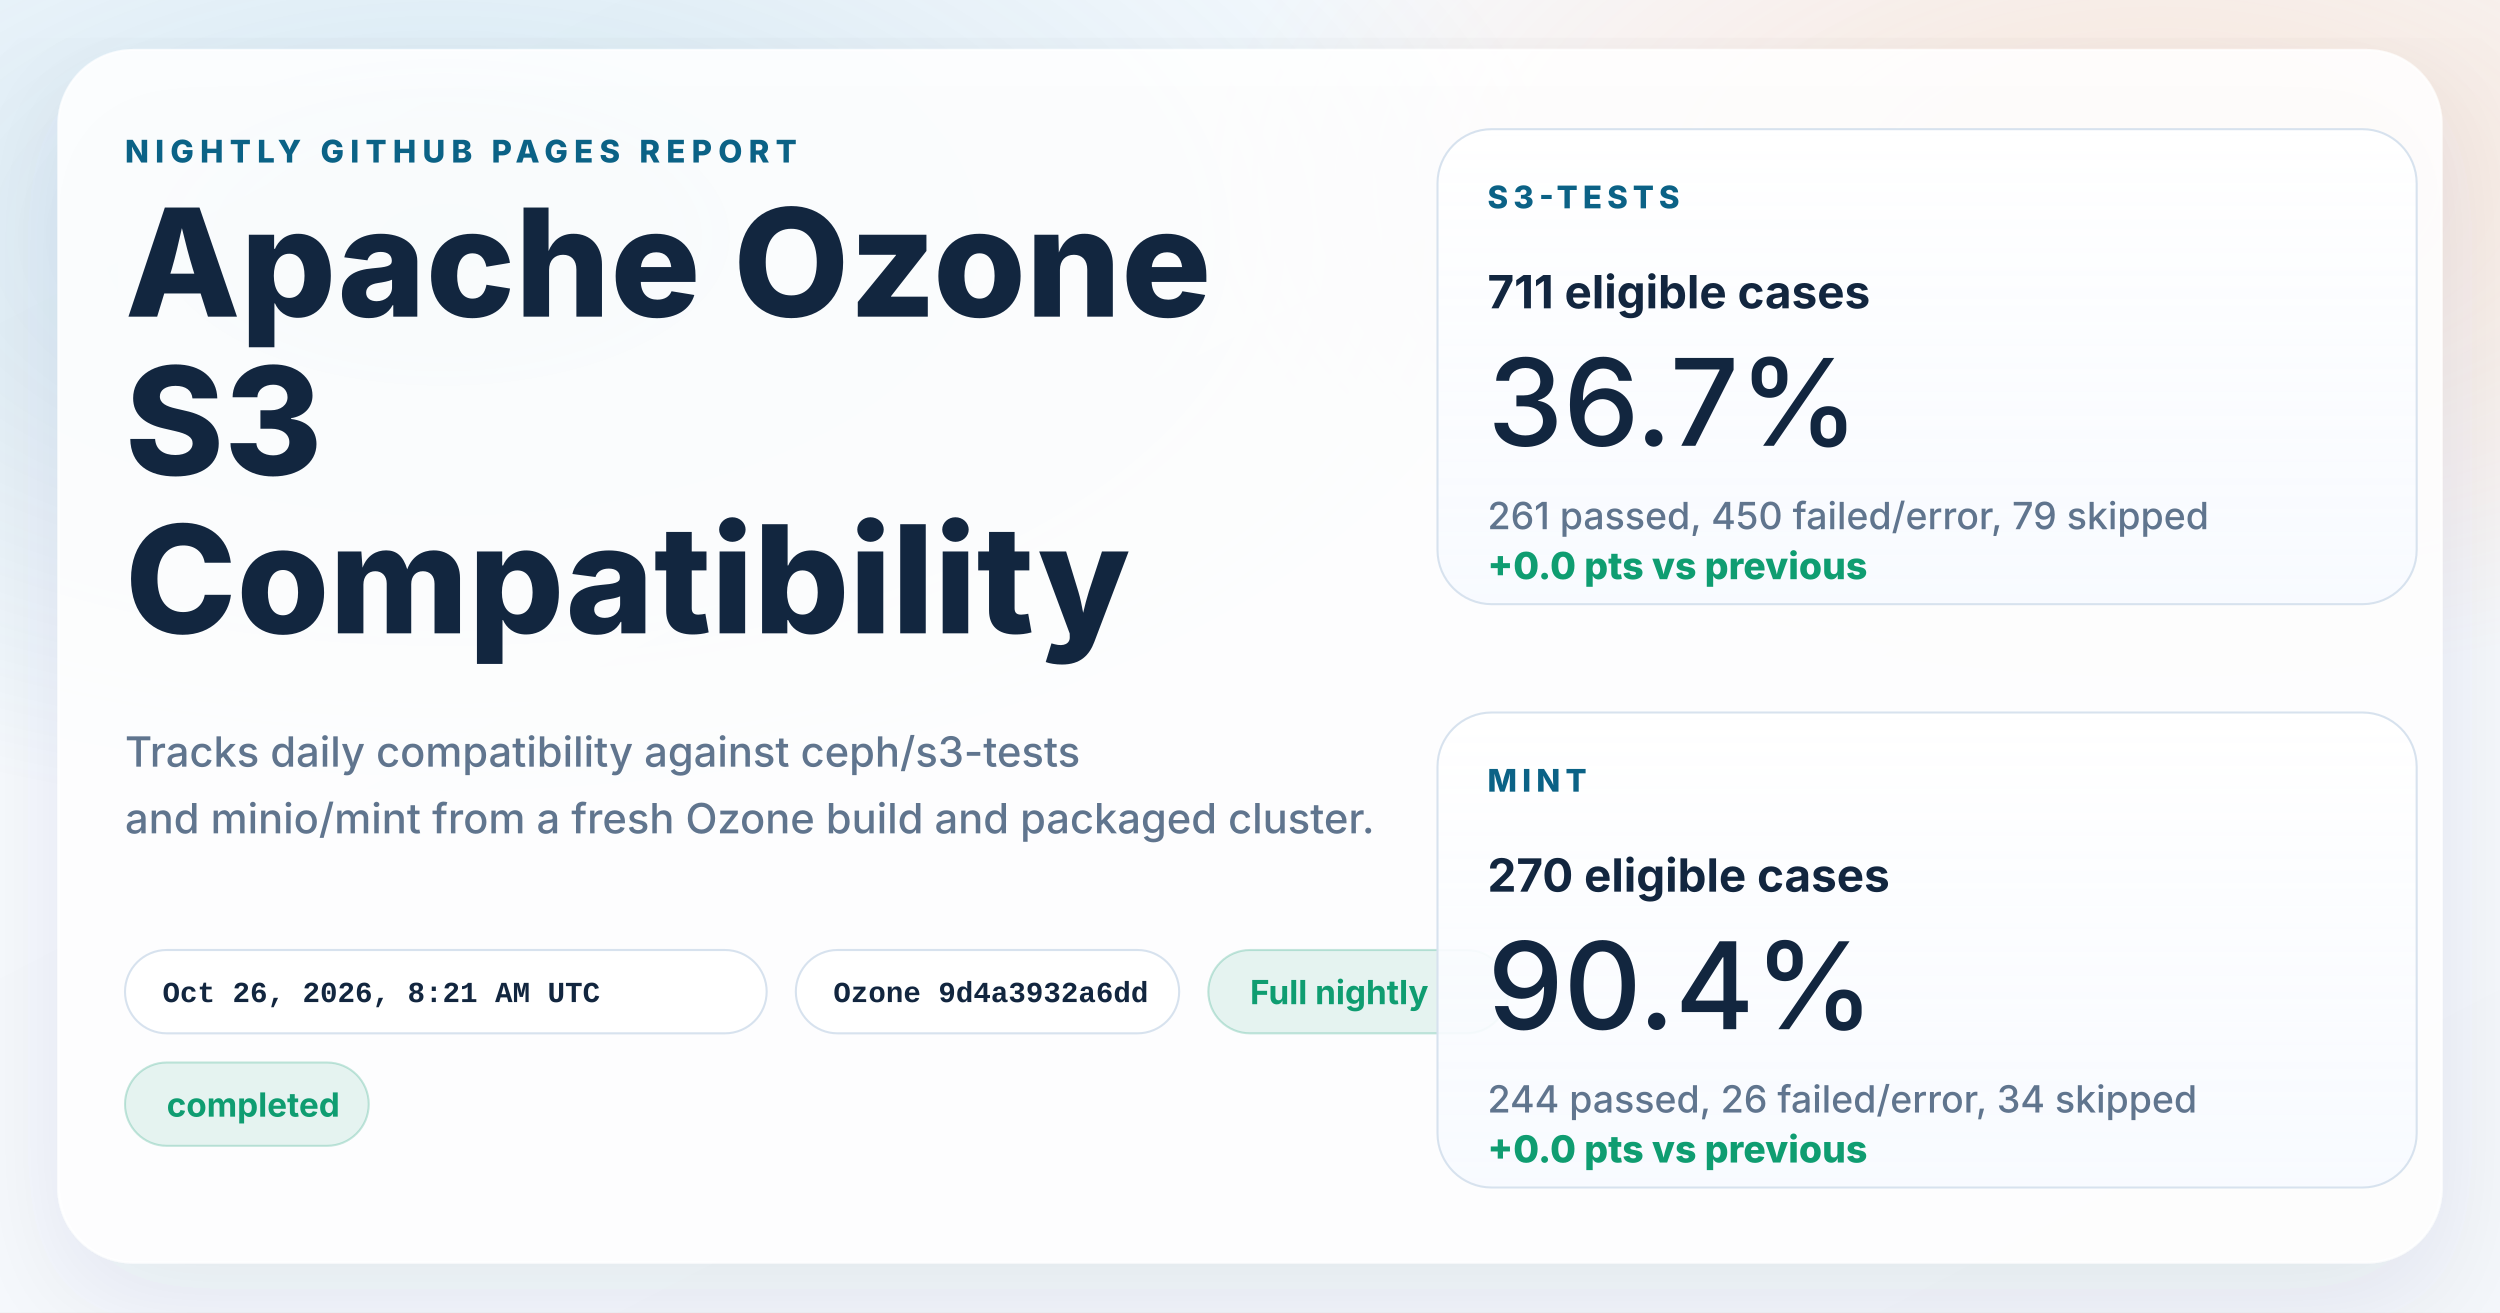
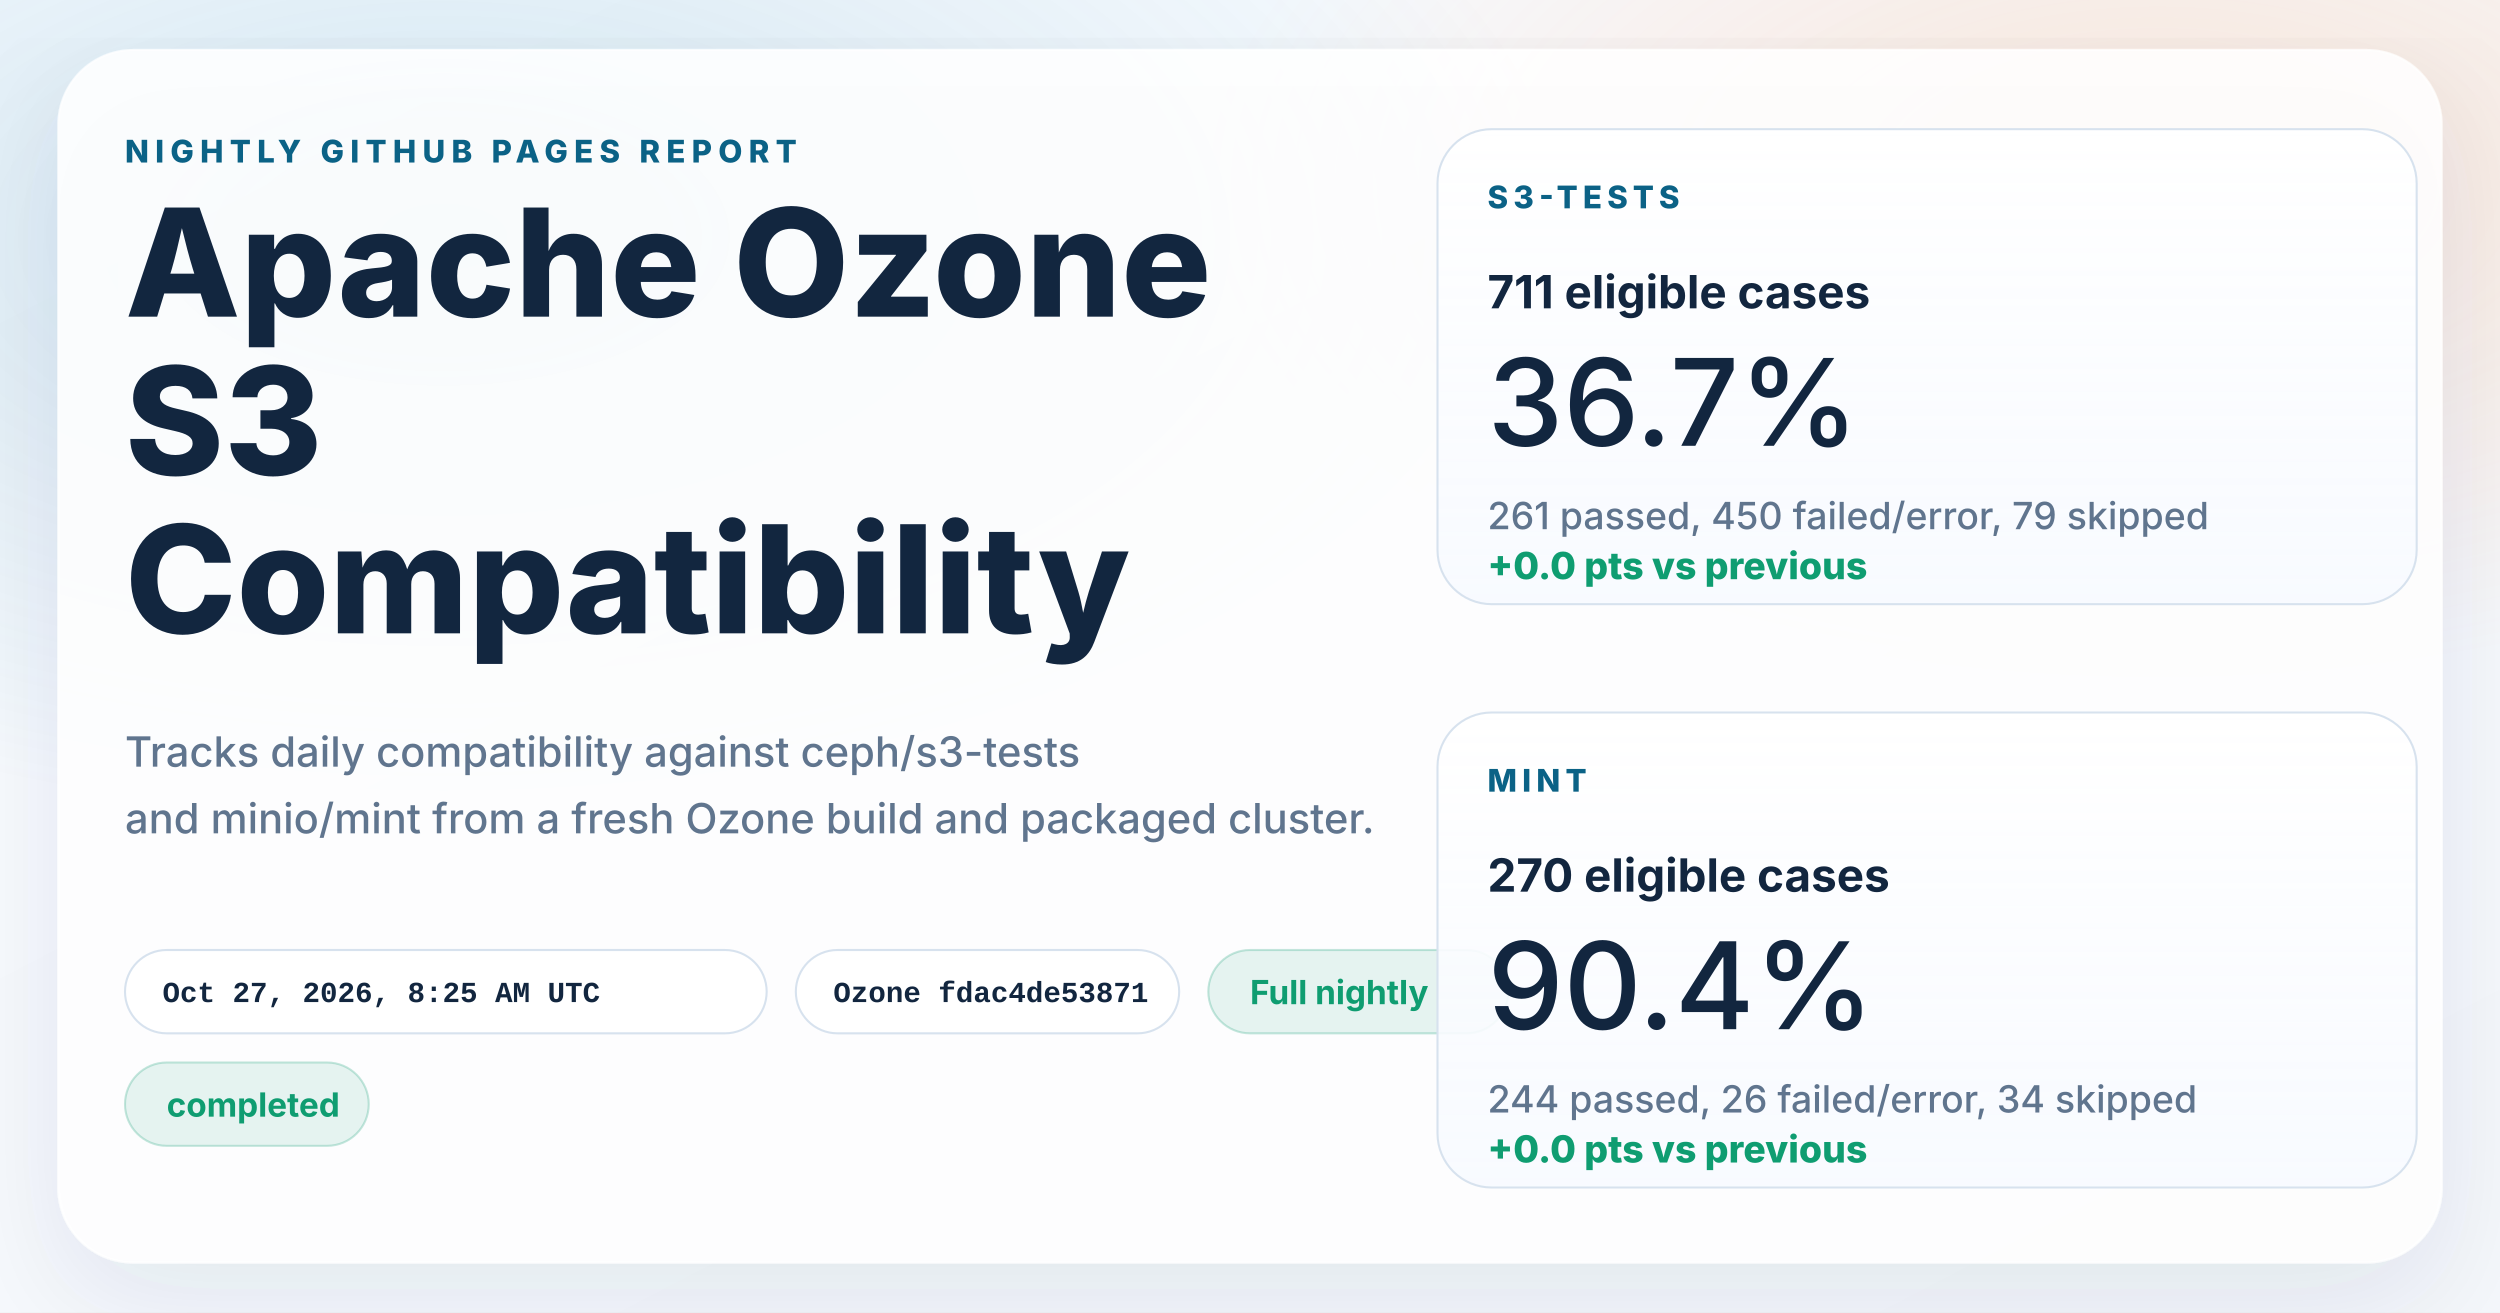
<svg xmlns="http://www.w3.org/2000/svg" width="1200" height="630" viewBox="0 0 1200 630" role="img" aria-labelledby="title desc">
  <defs>
    <linearGradient id="page" x1="0%" y1="0%" x2="100%" y2="100%">
      <stop offset="0%" stop-color="#f8fbff" />
      <stop offset="100%" stop-color="#f4f7fb" />
    </linearGradient>
    <radialGradient id="glowBlue" cx="18%" cy="18%" r="45%">
      <stop offset="0%" stop-color="#0d7fab" stop-opacity="0.16" />
      <stop offset="100%" stop-color="#0d7fab" stop-opacity="0" />
    </radialGradient>
    <radialGradient id="glowWarm" cx="86%" cy="14%" r="38%">
      <stop offset="0%" stop-color="#ff8a3d" stop-opacity="0.18" />
      <stop offset="100%" stop-color="#ff8a3d" stop-opacity="0" />
    </radialGradient>
    <linearGradient id="card" x1="0%" y1="0%" x2="0%" y2="100%">
      <stop offset="0%" stop-color="#ffffff" stop-opacity="0.96" />
      <stop offset="100%" stop-color="#f7faff" stop-opacity="0.88" />
    </linearGradient>
    <filter id="shadow" x="-10%" y="-10%" width="120%" height="120%">
      <feDropShadow dx="0" dy="18" stdDeviation="28" flood-color="#102d4c" flood-opacity="0.10" />
    </filter>
  </defs>
  <rect width="1200" height="630" fill="url(#page)" />
  <rect width="1200" height="630" fill="url(#glowBlue)" />
  <rect width="1200" height="630" fill="url(#glowWarm)" />
  <g filter="url(#shadow)">
    <rect x="28" y="24" width="1144" height="582" rx="36" fill="#ffffff" fill-opacity="0.86" stroke="#ffffff" stroke-opacity="0.75" />
  </g>
  <g font-family="system-ui, -apple-system, BlinkMacSystemFont, 'Segoe UI', sans-serif" fill="#12263f">
    <text x="60" y="78" font-size="15" font-weight="800" letter-spacing="3" fill="#0b6286">NIGHTLY GITHUB PAGES REPORT</text>
    <text x="60" y="152" font-size="72" font-weight="800">Apache Ozone</text>
    <text x="60" y="228" font-size="72" font-weight="800">S3</text>
    <text x="60" y="304" font-size="72" font-weight="800">Compatibility</text>
    <text x="60" y="368" font-size="20" font-weight="500" fill="#60758e">Tracks daily compatibility against ceph/s3-tests</text>
    <text x="60" y="400" font-size="20" font-weight="500" fill="#60758e">and minio/mint from a fresh Ozone build and packaged cluster.</text>
  </g>
  <g font-family="'SFMono-Regular', Consolas, 'Liberation Mono', monospace" font-size="14" font-weight="600">
    <g transform="translate(60 456)">
      <rect width="308" height="40" rx="20" fill="#ffffff" fill-opacity="0.94" stroke="#d7e2ee" />
-       <text x="18" y="25" fill="#12263f">Oct 26, 2026, 8:21 AM UTC</text>
+       <text x="18" y="25" fill="#12263f">Oct 27, 2026, 8:25 AM UTC</text>
    </g>
    <g transform="translate(382 456)">
      <rect width="184" height="40" rx="20" fill="#ffffff" fill-opacity="0.94" stroke="#d7e2ee" />
-       <text x="18" y="25" fill="#12263f">Ozone 9d4a3932a6dd</text>
+       <text x="18" y="25" fill="#12263f">Ozone fdac4de53871</text>
    </g>
  </g>
  <g font-family="system-ui, -apple-system, BlinkMacSystemFont, 'Segoe UI', sans-serif" font-size="16" font-weight="700">
    <g transform="translate(580 456)">
      <rect width="144" height="40" rx="20" fill="#0f9d71" fill-opacity="0.10" stroke="#0f9d71" stroke-opacity="0.24" />
      <text x="20" y="26" fill="#0f9d71">Full nightly</text>
    </g>
    <g transform="translate(60 510)">
      <rect width="117" height="40" rx="20" fill="#0f9d71" fill-opacity="0.10" stroke="#0f9d71" stroke-opacity="0.24" />
      <text x="20" y="26" fill="#0f9d71">completed</text>
    </g>
  </g>
  <g font-family="system-ui, -apple-system, BlinkMacSystemFont, 'Segoe UI', sans-serif" fill="#12263f">
    <g transform="translate(690 62)">
      <rect width="470" height="228" rx="26" fill="url(#card)" stroke="#d7e2ee" />
      <text x="24" y="38" font-size="15" font-weight="800" letter-spacing="2.5" fill="#0b6286">S3-TESTS</text>
      <text x="24" y="86" font-size="22" font-weight="700">711 eligible cases</text>
      <text x="24" y="152" font-size="58" font-weight="500">36.7%</text>
      <text x="24" y="192" font-size="18" font-weight="500" fill="#60758e">261 passed, 450 failed/error, 79 skipped</text>
      <text x="24" y="216" font-size="18" font-weight="800" fill="#0f9d71">+0.0 pts vs previous</text>
    </g>
    <g transform="translate(690 342)">
      <rect width="470" height="228" rx="26" fill="url(#card)" stroke="#d7e2ee" />
      <text x="24" y="38" font-size="15" font-weight="800" letter-spacing="2.5" fill="#0b6286">MINT</text>
      <text x="24" y="86" font-size="22" font-weight="700">270 eligible cases</text>
      <text x="24" y="152" font-size="58" font-weight="500">90.4%</text>
      <text x="24" y="192" font-size="18" font-weight="500" fill="#60758e">244 passed, 26 failed/error, 34 skipped</text>
      <text x="24" y="216" font-size="18" font-weight="800" fill="#0f9d71">+0.0 pts vs previous</text>
    </g>
  </g>
</svg>
